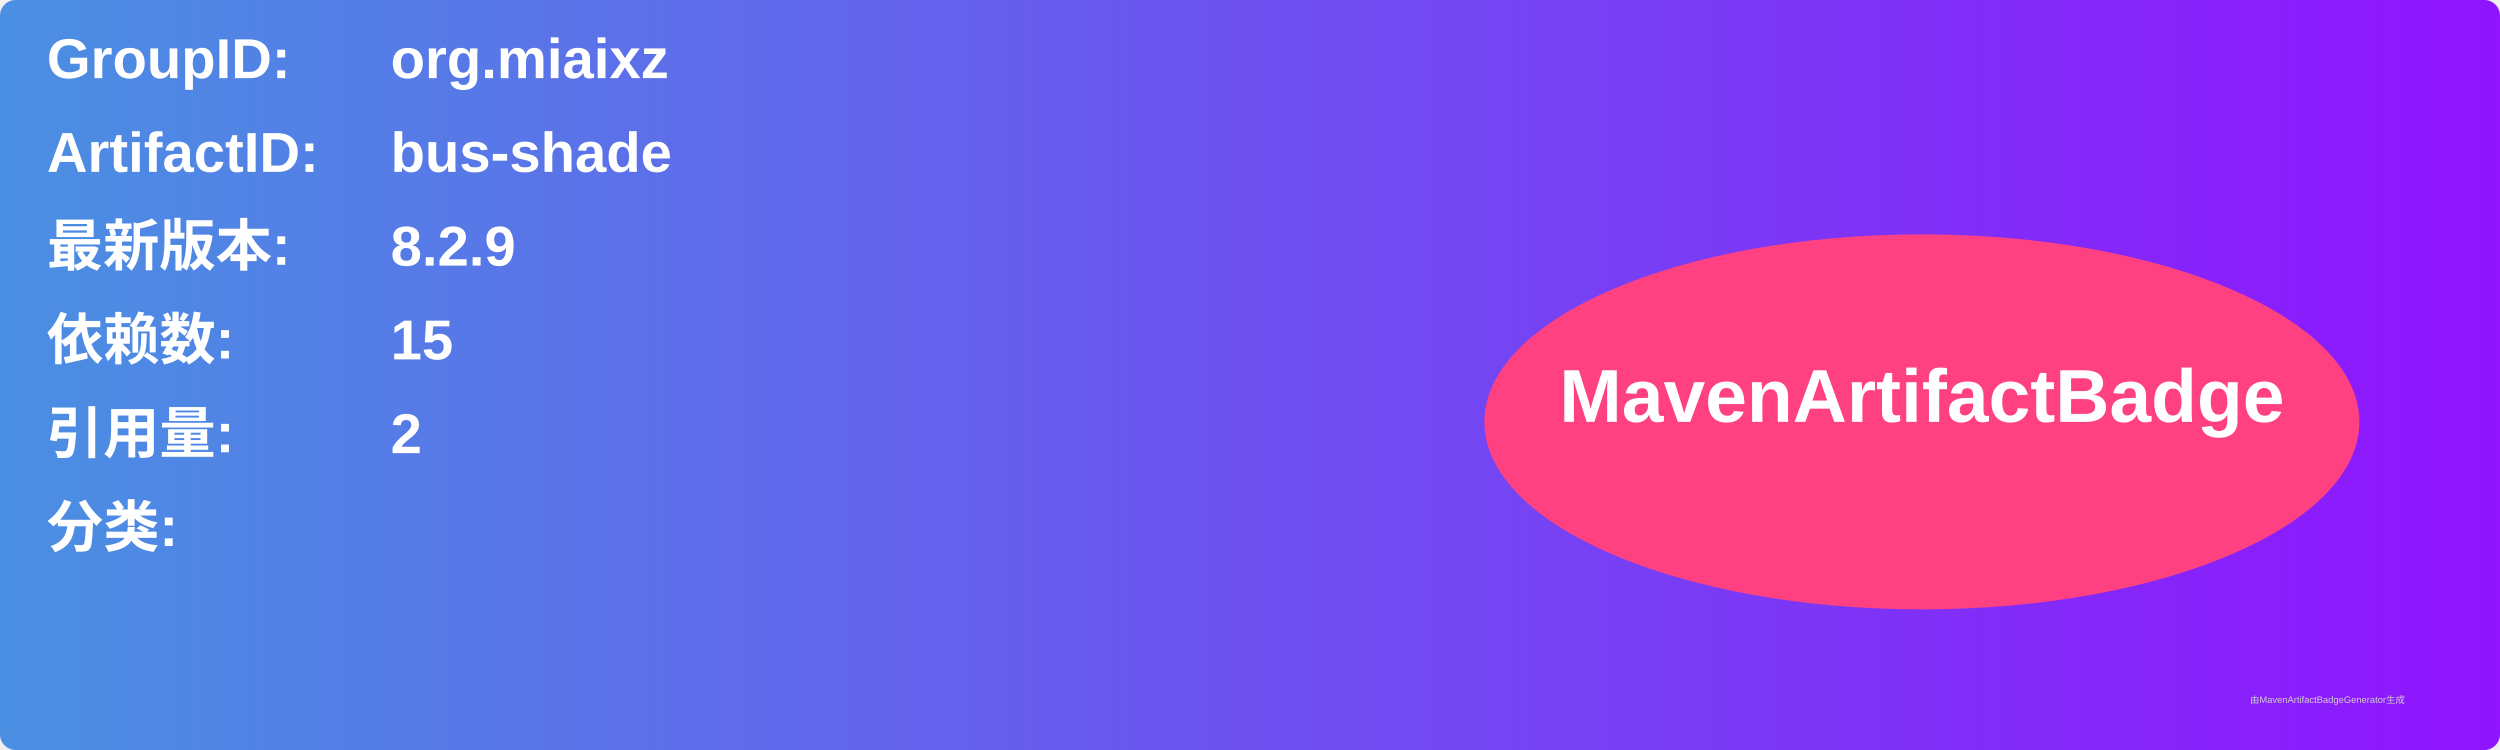
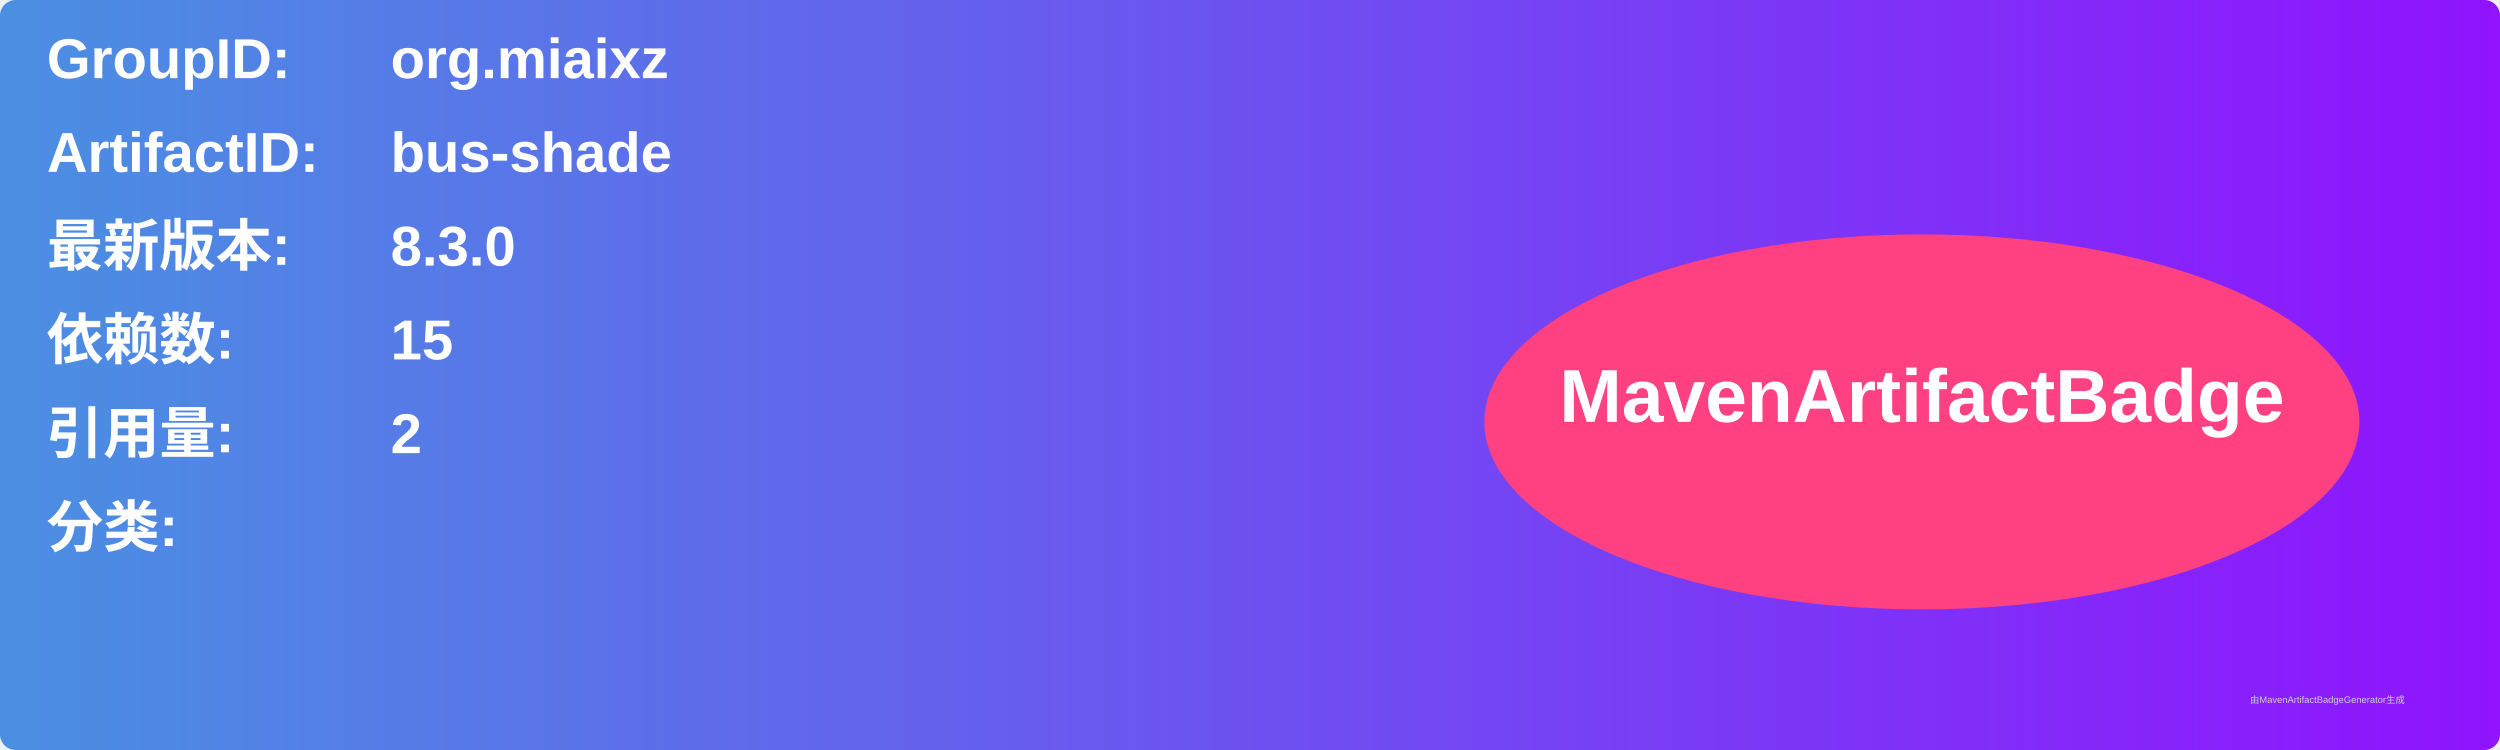
<svg xmlns="http://www.w3.org/2000/svg" width="800" height="240" viewBox="0 0 800 240">
  <linearGradient id="grad" x1="0%" y1="0%" x2="100%" y2="0%">
    <stop offset="0%" stop-color="#4a90e2" />
    <stop offset="100%" stop-color="#9013fe" />
  </linearGradient>
  <rect width="100%" height="100%" rx="5" ry="5" fill="url(#grad)" />
  <g transform="translate(15, 15)">
    <text x="0" y="10" font-family="Arial" font-size="18" fill="white" font-weight="bold" width="260">GroupID:</text>
    <text x="110" y="10" font-family="Arial" font-size="18" fill="white" font-weight="bold" width="460">org.miaixz</text>
    <text x="0" y="40" font-family="Arial" font-size="18" fill="white" font-weight="bold" width="260">ArtifactID:</text>
    <text x="110" y="40" font-family="Arial" font-size="18" fill="white" font-weight="bold" width="460">bus-shade</text>
    <text x="0" y="70" font-family="Arial" font-size="18" fill="white" font-weight="bold">最新版本:</text>
    <text x="110" y="70" font-family="Arial" font-size="18" fill="white" font-weight="bold">
-       <tspan font-weight="bold">8.2.9</tspan>
+       <tspan font-weight="bold">8.3.0</tspan>
    </text>
    <text x="0" y="100" font-family="Arial" font-size="18" fill="white" font-weight="bold">依赖数: </text>
    <text x="110" y="100" font-family="Arial" font-size="18" fill="white">
      <tspan font-weight="bold">15</tspan>
    </text>
    <text x="0" y="130" font-family="Arial" font-size="18" fill="white" font-weight="bold">引用量: </text>
    <text x="110" y="130" font-family="Arial" font-size="18" fill="white">
      <tspan font-weight="bold">2</tspan>
    </text>
    <text x="0" y="160" font-family="Arial" font-size="18" fill="white" font-weight="bold">分类:</text>
    <text x="10" y="190" font-family="Arial" font-size="10" fill="white">
      <tspan font-weight="bold" />
    </text>
    <ellipse cx="600" cy="120" rx="140" ry="60" fill="#ff4081" />
    <text x="600" y="120" text-anchor="middle" font-family="Arial" font-size="24" fill="white" font-weight="bold">MavenArtifactBadge</text>
  </g>
  <text x="720" y="225" font-family="Arial" font-size="3" fill="#d0d0d0">由MavenArtifactBadgeGenerator生成</text>
</svg>
